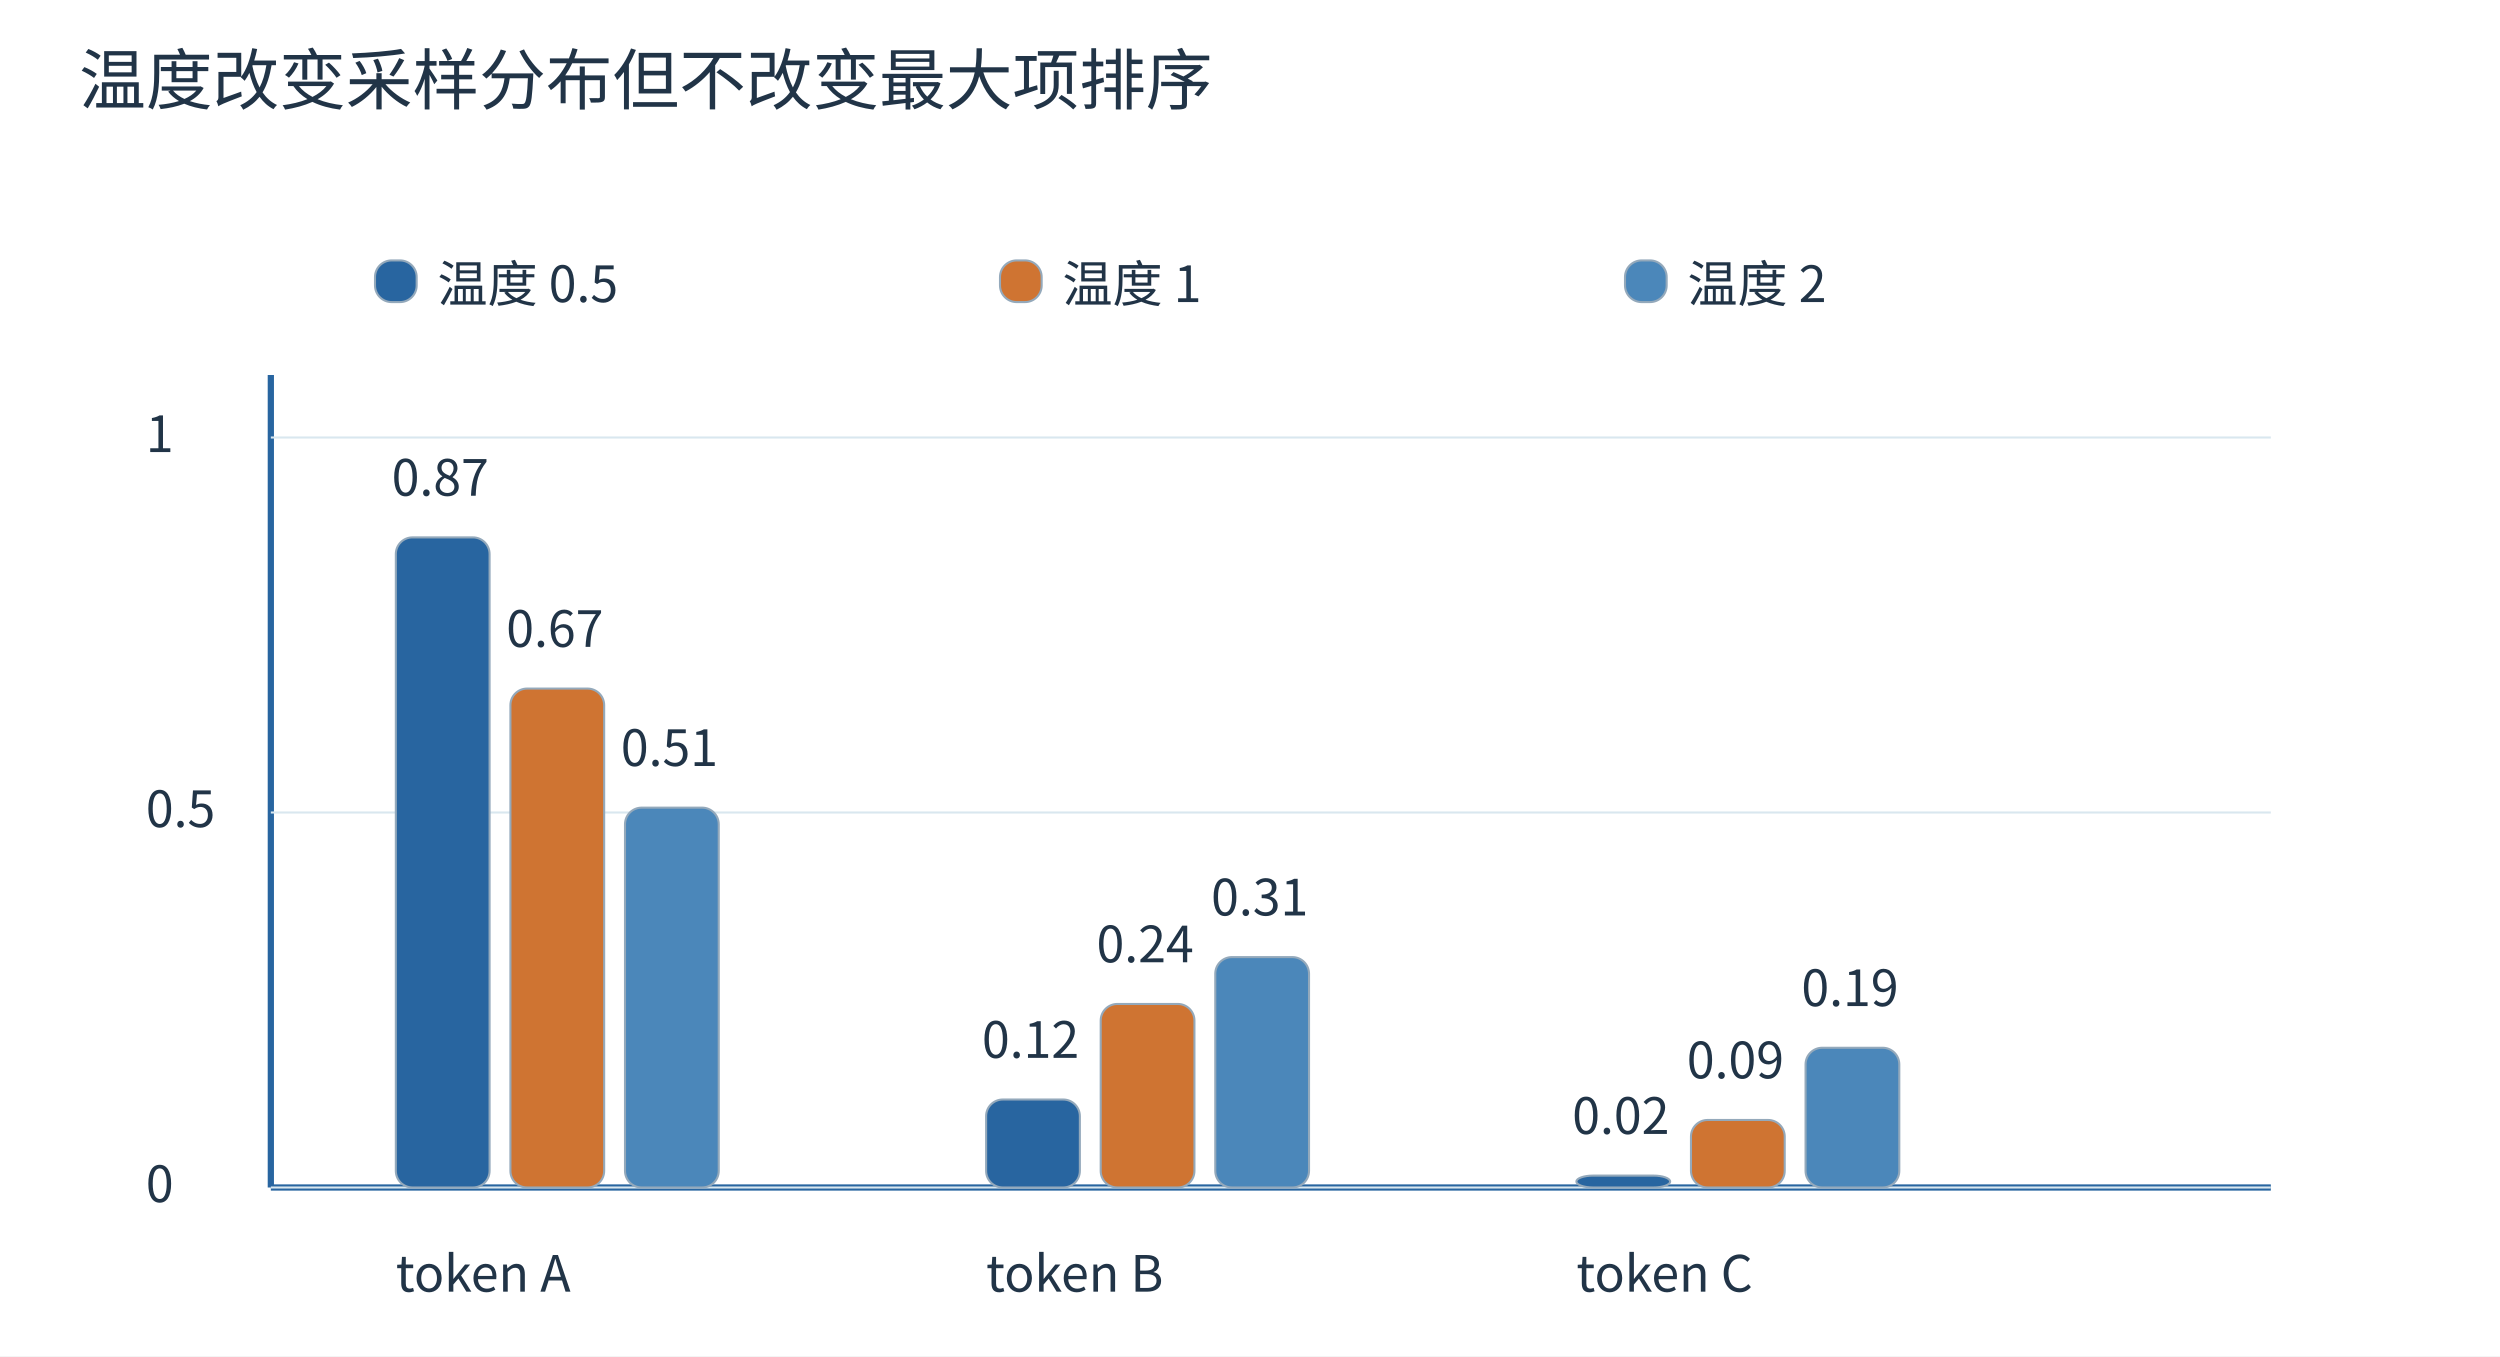
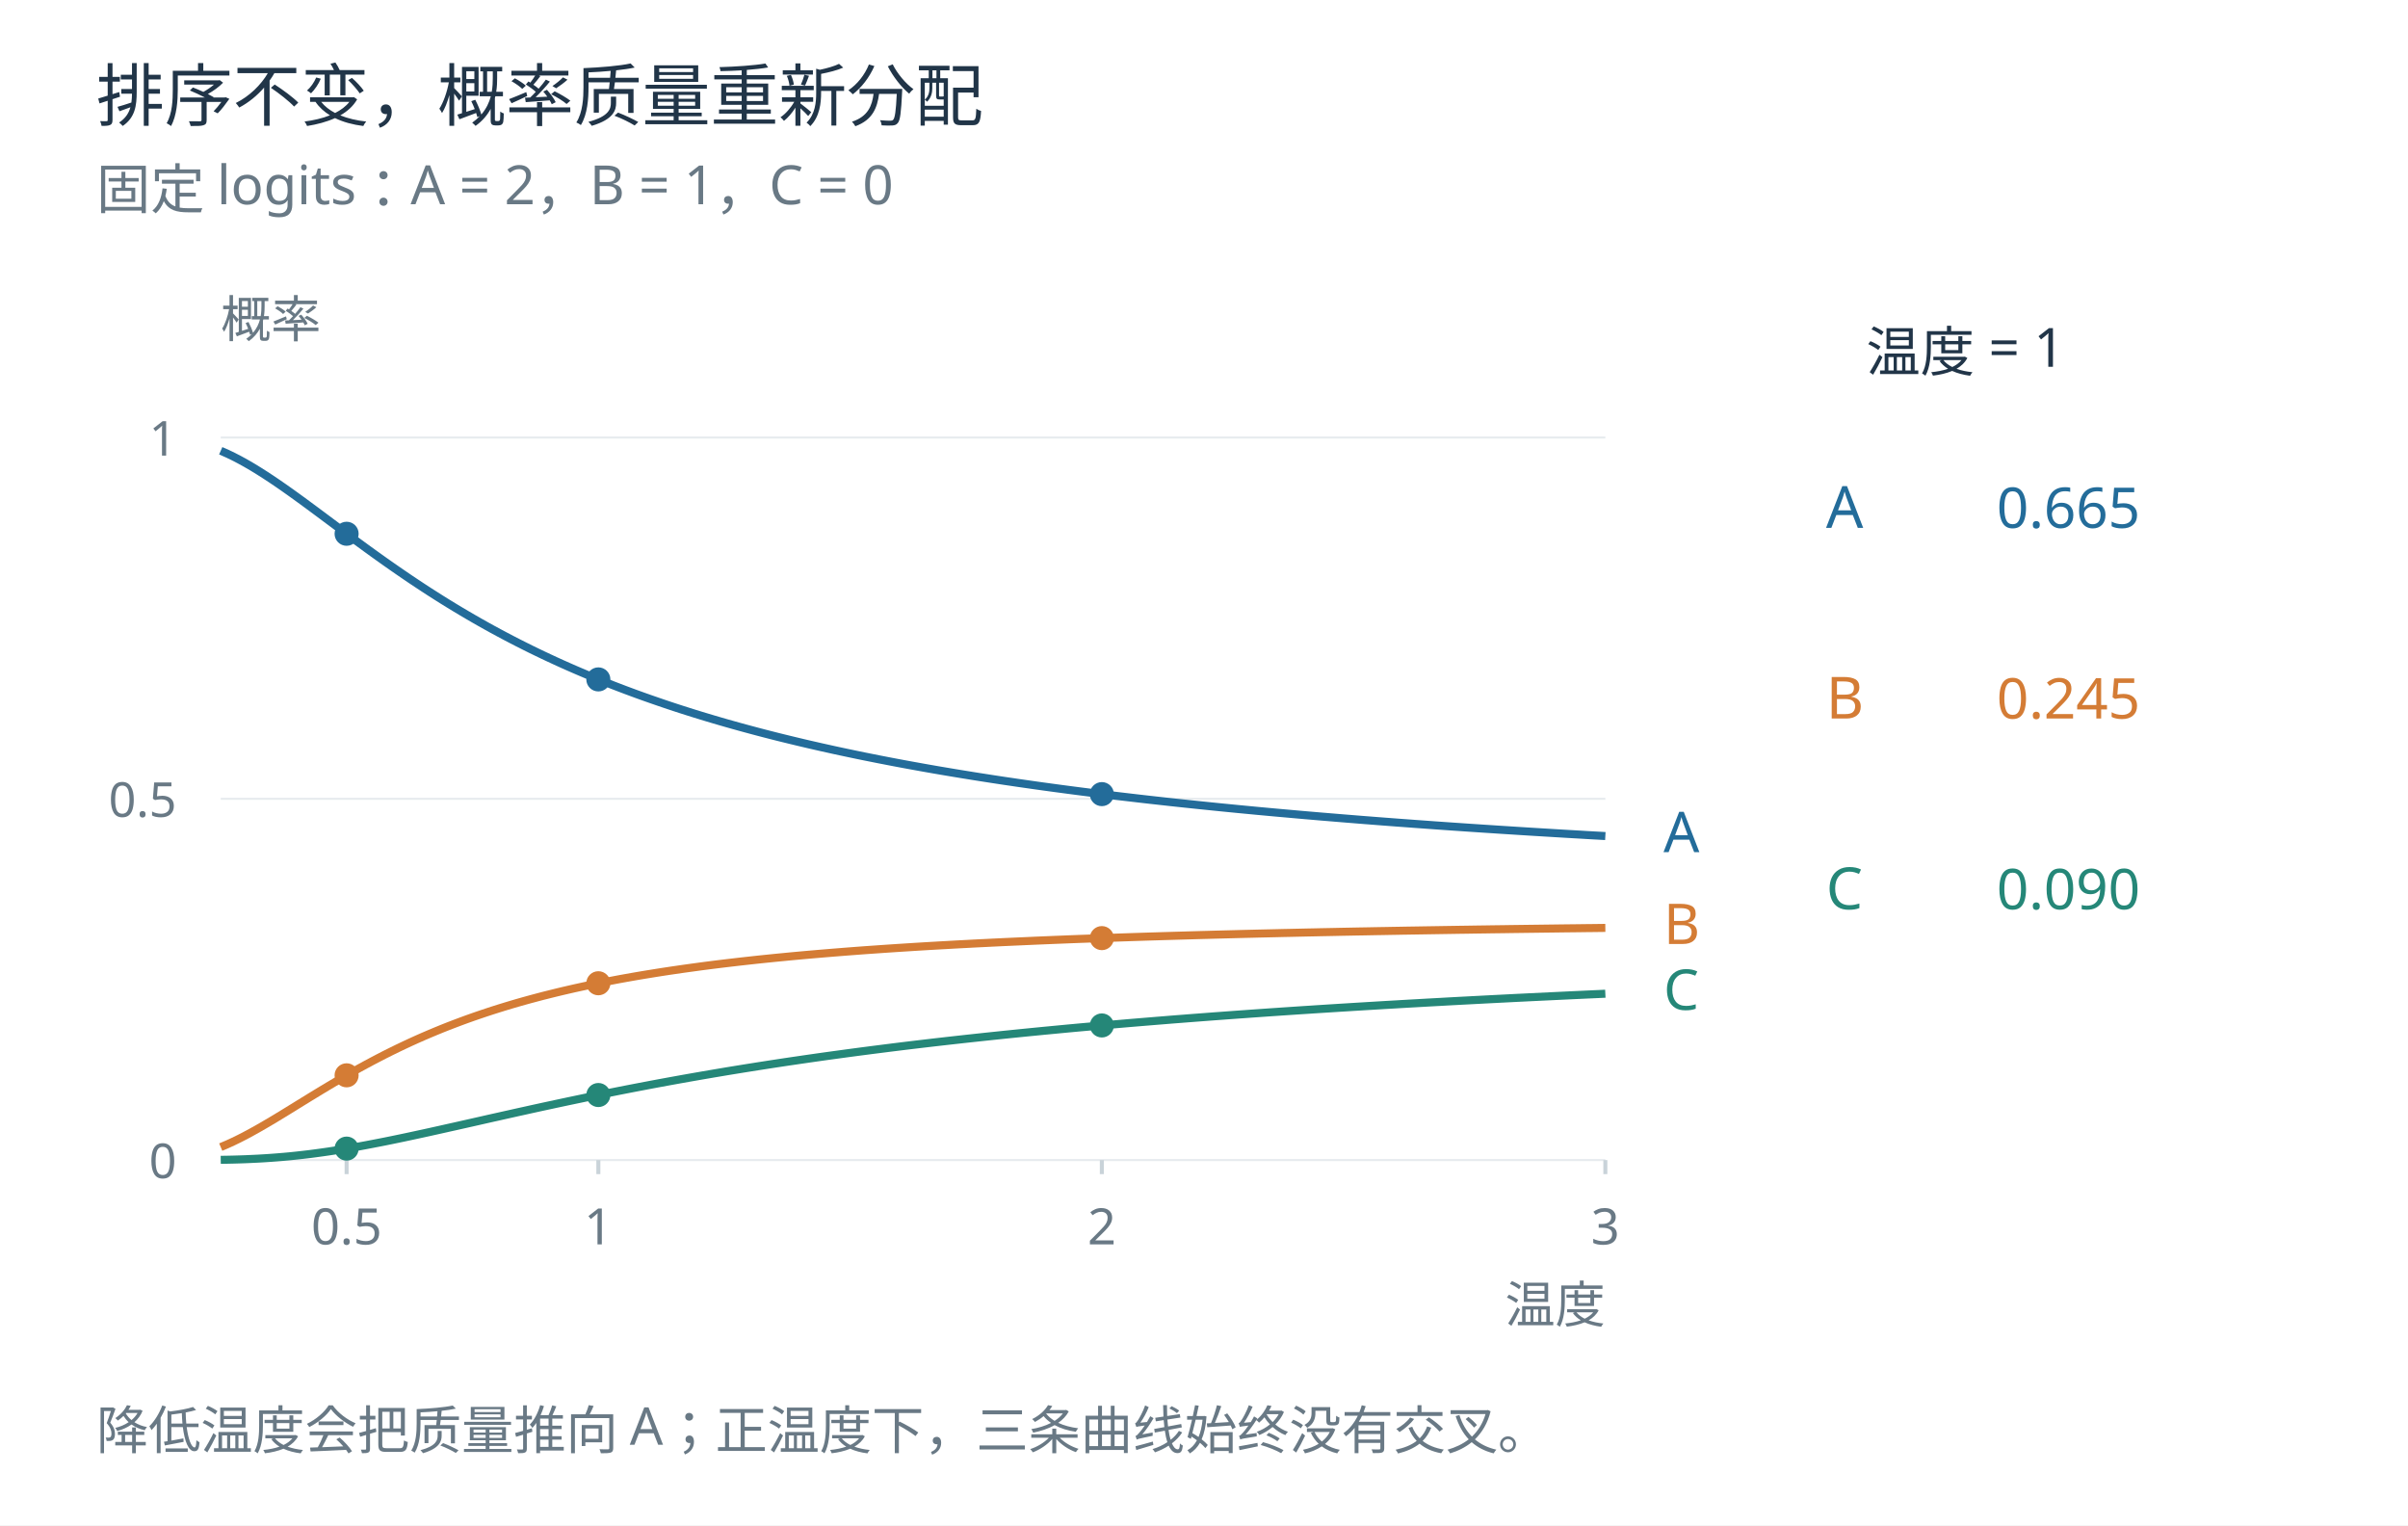
- <svg xmlns="http://www.w3.org/2000/svg" width="1200" height="651" viewBox="0 0 1200 651" role="img">
-   <defs>
-     <marker id="arr" markerWidth="9" markerHeight="8" refX="8" refY="3" orient="auto">
-       <path d="M0 0 L8 3 L0 6" fill="none" stroke="#2865a0" />
-     </marker>
-   </defs>
-   <rect width="1200" height="651" fill="white" />
-   <g font-family="Microsoft YaHei, Noto Sans CJK SC, sans-serif">
-     <text x="38" y="50" font-size="32" fill="#213447">温度改变采样分布但不改变最大项排序</text>
-     <line x1="130" y1="570" x2="1090" y2="570" stroke="#2865a0" stroke-width="3" />
-     <line x1="130" y1="570" x2="130" y2="180" stroke="#2865a0" stroke-width="3" />
-     <text x="70" y="577" font-size="24" fill="#213447">0</text>
-     <line x1="130" y1="570" x2="1090" y2="570" stroke="#d9e7ef" stroke-width="1" />
-     <text x="70" y="397.0" font-size="24" fill="#213447">0.5</text>
-     <line x1="130" y1="390.0" x2="1090" y2="390.0" stroke="#d9e7ef" stroke-width="1" />
-     <text x="70" y="217" font-size="24" fill="#213447">1</text>
-     <line x1="130" y1="210" x2="1090" y2="210" stroke="#d9e7ef" stroke-width="1" />
-     <rect x="190.0" y="257.947" width="45" height="312.053" rx="8" fill="#2865a0" stroke="#94a9bb" />
-     <text x="188.0" y="237.947" font-size="24" fill="#213447">0.87</text>
-     <rect x="245.0" y="330.513" width="45" height="239.487" rx="8" fill="#cf7432" stroke="#94a9bb" />
-     <text x="243.0" y="310.513" font-size="24" fill="#213447">0.67</text>
-     <rect x="300.0" y="387.667" width="45" height="182.333" rx="8" fill="#4b87ba" stroke="#94a9bb" />
-     <text x="298.0" y="367.667" font-size="24" fill="#213447">0.51</text>
-     <text x="190.0" y="620" font-size="24" fill="#213447">token A</text>
-     <rect x="473.333" y="527.768" width="45" height="42.232" rx="8" fill="#2865a0" stroke="#94a9bb" />
-     <text x="471.333" y="507.768" font-size="24" fill="#213447">0.12</text>
-     <rect x="528.333" y="481.898" width="45" height="88.102" rx="8" fill="#cf7432" stroke="#94a9bb" />
-     <text x="526.333" y="461.898" font-size="24" fill="#213447">0.24</text>
-     <rect x="583.333" y="459.409" width="45" height="110.591" rx="8" fill="#4b87ba" stroke="#94a9bb" />
-     <text x="581.333" y="439.409" font-size="24" fill="#213447">0.31</text>
-     <text x="473.333" y="620" font-size="24" fill="#213447">token B</text>
-     <rect x="756.667" y="564.285" width="45" height="5.715" rx="8" fill="#2865a0" stroke="#94a9bb" />
-     <text x="754.667" y="544.285" font-size="24" fill="#213447">0.02</text>
-     <rect x="811.667" y="537.589" width="45" height="32.411" rx="8" fill="#cf7432" stroke="#94a9bb" />
-     <text x="809.667" y="517.589" font-size="24" fill="#213447">0.09</text>
-     <rect x="866.667" y="502.923" width="45" height="67.077" rx="8" fill="#4b87ba" stroke="#94a9bb" />
-     <text x="864.667" y="482.923" font-size="24" fill="#213447">0.19</text>
-     <text x="756.667" y="620" font-size="24" fill="#213447">token C</text>
-     <rect x="180" y="125" width="20" height="20" rx="8" fill="#2865a0" stroke="#94a9bb" />
-     <text x="210" y="145" font-size="24" fill="#213447">温度 0.5</text>
-     <rect x="480" y="125" width="20" height="20" rx="8" fill="#cf7432" stroke="#94a9bb" />
-     <text x="510" y="145" font-size="24" fill="#213447">温度 1</text>
-     <rect x="780" y="125" width="20" height="20" rx="8" fill="#4b87ba" stroke="#94a9bb" />
-     <text x="810" y="145" font-size="24" fill="#213447">温度 2</text>
+ <svg xmlns="http://www.w3.org/2000/svg" width="1200" height="760" viewBox="0 0 1200 760" role="img">
+   <rect width="1200" height="760" fill="white" />
+   <g font-family="Microsoft YaHei, sans-serif">
+     <text x="48" y="60" font-size="34" fill="#213548" text-anchor="start">排序不变，概率质量重新分配</text>
+     <text x="48" y="104" font-size="27" fill="#697985" text-anchor="start">固定 logits：A = 2，B = 1，C = 0</text>
+     <path d="M110,578 L800,578" stroke="#e6ebee" stroke-width="1" fill="none" />
+     <text x="88" y="587" font-size="24" fill="#697985" text-anchor="end">0</text>
+     <path d="M110,398.0 L800,398.0" stroke="#e6ebee" stroke-width="1" fill="none" />
+     <text x="88" y="407.0" font-size="24" fill="#697985" text-anchor="end">0.5</text>
+     <path d="M110,218 L800,218" stroke="#e6ebee" stroke-width="1" fill="none" />
+     <text x="88" y="227" font-size="24" fill="#697985" text-anchor="end">1</text>
+     <path d="M172.727,578 L172.727,585" stroke="#c9d3d9" stroke-width="2" fill="none" />
+     <text x="172.727" y="620" font-size="25" fill="#697985" text-anchor="middle">0.5</text>
+     <path d="M298.182,578 L298.182,585" stroke="#c9d3d9" stroke-width="2" fill="none" />
+     <text x="298.182" y="620" font-size="25" fill="#697985" text-anchor="middle">1</text>
+     <path d="M549.091,578 L549.091,585" stroke="#c9d3d9" stroke-width="2" fill="none" />
+     <text x="549.091" y="620" font-size="25" fill="#697985" text-anchor="middle">2</text>
+     <path d="M800.0,578 L800.0,585" stroke="#c9d3d9" stroke-width="2" fill="none" />
+     <text x="800.0" y="620" font-size="25" fill="#697985" text-anchor="middle">3</text>
+     <text x="110" y="168" font-size="25" fill="#697985" text-anchor="start">概率</text>
+     <text x="800" y="659" font-size="25" fill="#697985" text-anchor="end">温度</text>
+     <path d="M110.00,224.59 L113.15,225.98 L116.30,227.49 L119.45,229.12 L122.60,230.86 L125.75,232.69 L128.90,234.62 L132.05,236.62 L135.21,238.69 L138.36,240.82 L141.51,243.00 L144.66,245.23 L147.81,247.49 L150.96,249.78 L154.11,252.10 L157.26,254.43 L160.41,256.77 L163.56,259.12 L166.71,261.47 L169.86,263.82 L173.01,266.16 L176.16,268.49 L179.32,270.81 L182.47,273.11 L185.62,275.39 L188.77,277.65 L191.92,279.89 L195.07,282.10 L198.22,284.29 L201.37,286.45 L204.52,288.59 L207.67,290.69 L210.82,292.77 L213.97,294.82 L217.12,296.83 L220.27,298.82 L223.42,300.77 L226.58,302.70 L229.73,304.59 L232.88,306.45 L236.03,308.28 L239.18,310.08 L242.33,311.85 L245.48,313.59 L248.63,315.29 L251.78,316.97 L254.93,318.62 L258.08,320.24 L261.23,321.83 L264.38,323.40 L267.53,324.93 L270.68,326.44 L273.84,327.92 L276.99,329.38 L280.14,330.81 L283.29,332.21 L286.44,333.59 L289.59,334.94 L292.74,336.27 L295.89,337.58 L299.04,338.86 L302.19,340.12 L305.34,341.36 L308.49,342.57 L311.64,343.77 L314.79,344.94 L317.95,346.10 L321.10,347.23 L324.25,348.34 L327.40,349.43 L330.55,350.51 L333.70,351.57 L336.85,352.61 L340.00,353.63 L343.15,354.63 L346.30,355.62 L349.45,356.59 L352.60,357.54 L355.75,358.48 L358.90,359.40 L362.05,360.31 L365.21,361.20 L368.36,362.08 L371.51,362.94 L374.66,363.79 L377.81,364.63 L380.96,365.45 L384.11,366.26 L387.26,367.06 L390.41,367.84 L393.56,368.61 L396.71,369.37 L399.86,370.12 L403.01,370.86 L406.16,371.58 L409.32,372.30 L412.47,373.00 L415.62,373.70 L418.77,374.38 L421.92,375.05 L425.07,375.71 L428.22,376.37 L431.37,377.01 L434.52,377.64 L437.67,378.27 L440.82,378.88 L443.97,379.49 L447.12,380.09 L450.27,380.68 L453.42,381.26 L456.58,381.83 L459.73,382.40 L462.88,382.96 L466.03,383.51 L469.18,384.05 L472.33,384.58 L475.48,385.11 L478.63,385.63 L481.78,386.14 L484.93,386.65 L488.08,387.15 L491.23,387.64 L494.38,388.13 L497.53,388.61 L500.68,389.09 L503.84,389.55 L506.99,390.02 L510.14,390.47 L513.29,390.92 L516.44,391.37 L519.59,391.81 L522.74,392.24 L525.89,392.67 L529.04,393.09 L532.19,393.51 L535.34,393.92 L538.49,394.33 L541.64,394.73 L544.79,395.13 L547.95,395.53 L551.10,395.91 L554.25,396.30 L557.40,396.68 L560.55,397.05 L563.70,397.42 L566.85,397.79 L570.00,398.15 L573.15,398.51 L576.30,398.86 L579.45,399.21 L582.60,399.56 L585.75,399.90 L588.90,400.24 L592.05,400.57 L595.21,400.90 L598.36,401.23 L601.51,401.55 L604.66,401.87 L607.81,402.19 L610.96,402.50 L614.11,402.81 L617.26,403.12 L620.41,403.42 L623.56,403.72 L626.71,404.02 L629.86,404.31 L633.01,404.60 L636.16,404.89 L639.32,405.17 L642.47,405.45 L645.62,405.73 L648.77,406.01 L651.92,406.28 L655.07,406.55 L658.22,406.82 L661.37,407.08 L664.52,407.34 L667.67,407.60 L670.82,407.86 L673.97,408.11 L677.12,408.37 L680.27,408.62 L683.42,408.86 L686.58,409.11 L689.73,409.35 L692.88,409.59 L696.03,409.83 L699.18,410.06 L702.33,410.29 L705.48,410.53 L708.63,410.75 L711.78,410.98 L714.93,411.21 L718.08,411.43 L721.23,411.65 L724.38,411.87 L727.53,412.08 L730.68,412.30 L733.84,412.51 L736.99,412.72 L740.14,412.93 L743.29,413.13 L746.44,413.34 L749.59,413.54 L752.74,413.74 L755.89,413.94 L759.04,414.14 L762.19,414.34 L765.34,414.53 L768.49,414.72 L771.64,414.91 L774.79,415.10 L777.95,415.29 L781.10,415.48 L784.25,415.66 L787.40,415.84 L790.55,416.03 L793.70,416.21 L796.85,416.38 L800.00,416.56" stroke="#236c9a" stroke-width="4" fill="none" opacity="1" />
+     <circle cx="172.727" cy="265.947" r="6" fill="#236c9a" />
+     <circle cx="298.182" cy="338.513" r="6" fill="#236c9a" />
+     <circle cx="549.091" cy="395.667" r="6" fill="#236c9a" />
+     <text x="829" y="424.561" font-size="28" fill="#236c9a" text-anchor="start">A</text>
+     <path d="M110.00,571.53 L113.15,570.19 L116.30,568.75 L119.45,567.21 L122.60,565.58 L125.75,563.88 L128.90,562.12 L132.05,560.30 L135.21,558.44 L138.36,556.55 L141.51,554.63 L144.66,552.70 L147.81,550.75 L150.96,548.81 L154.11,546.87 L157.26,544.95 L160.41,543.03 L163.56,541.14 L166.71,539.27 L169.86,537.42 L173.01,535.60 L176.16,533.82 L179.32,532.06 L182.47,530.34 L185.62,528.66 L188.77,527.01 L191.92,525.39 L195.07,523.82 L198.22,522.28 L201.37,520.78 L204.52,519.31 L207.67,517.88 L210.82,516.49 L213.97,515.14 L217.12,513.82 L220.27,512.53 L223.42,511.28 L226.58,510.07 L229.73,508.88 L232.88,507.73 L236.03,506.61 L239.18,505.53 L242.33,504.47 L245.48,503.44 L248.63,502.44 L251.78,501.47 L254.93,500.52 L258.08,499.60 L261.23,498.71 L264.38,497.84 L267.53,497.00 L270.68,496.17 L273.84,495.38 L276.99,494.60 L280.14,493.84 L283.29,493.11 L286.44,492.39 L289.59,491.70 L292.74,491.02 L295.89,490.37 L299.04,489.72 L302.19,489.10 L305.34,488.50 L308.49,487.90 L311.64,487.33 L314.79,486.77 L317.95,486.22 L321.10,485.69 L324.25,485.18 L327.40,484.67 L330.55,484.18 L333.70,483.70 L336.85,483.24 L340.00,482.78 L343.15,482.34 L346.30,481.91 L349.45,481.48 L352.60,481.07 L355.75,480.67 L358.90,480.28 L362.05,479.90 L365.21,479.53 L368.36,479.16 L371.51,478.81 L374.66,478.46 L377.81,478.12 L380.96,477.79 L384.11,477.47 L387.26,477.15 L390.41,476.85 L393.56,476.54 L396.71,476.25 L399.86,475.96 L403.01,475.68 L406.16,475.41 L409.32,475.14 L412.47,474.88 L415.62,474.62 L418.77,474.37 L421.92,474.12 L425.07,473.88 L428.22,473.64 L431.37,473.41 L434.52,473.19 L437.67,472.97 L440.82,472.75 L443.97,472.54 L447.12,472.33 L450.27,472.13 L453.42,471.93 L456.58,471.73 L459.73,471.54 L462.88,471.35 L466.03,471.17 L469.18,470.99 L472.33,470.82 L475.48,470.64 L478.63,470.47 L481.78,470.31 L484.93,470.14 L488.08,469.98 L491.23,469.83 L494.38,469.67 L497.53,469.52 L500.68,469.37 L503.84,469.23 L506.99,469.09 L510.14,468.95 L513.29,468.81 L516.44,468.67 L519.59,468.54 L522.74,468.41 L525.89,468.28 L529.04,468.16 L532.19,468.03 L535.34,467.91 L538.49,467.79 L541.64,467.68 L544.79,467.56 L547.95,467.45 L551.10,467.34 L554.25,467.23 L557.40,467.12 L560.55,467.02 L563.70,466.91 L566.85,466.81 L570.00,466.71 L573.15,466.61 L576.30,466.52 L579.45,466.42 L582.60,466.33 L585.75,466.24 L588.90,466.15 L592.05,466.06 L595.21,465.97 L598.36,465.88 L601.51,465.80 L604.66,465.71 L607.81,465.63 L610.96,465.55 L614.11,465.47 L617.26,465.39 L620.41,465.31 L623.56,465.24 L626.71,465.16 L629.86,465.09 L633.01,465.02 L636.16,464.95 L639.32,464.87 L642.47,464.81 L645.62,464.74 L648.77,464.67 L651.92,464.60 L655.07,464.54 L658.22,464.47 L661.37,464.41 L664.52,464.35 L667.67,464.28 L670.82,464.22 L673.97,464.16 L677.12,464.10 L680.27,464.05 L683.42,463.99 L686.58,463.93 L689.73,463.88 L692.88,463.82 L696.03,463.77 L699.18,463.71 L702.33,463.66 L705.48,463.61 L708.63,463.56 L711.78,463.51 L714.93,463.46 L718.08,463.41 L721.23,463.36 L724.38,463.31 L727.53,463.26 L730.68,463.22 L733.84,463.17 L736.99,463.12 L740.14,463.08 L743.29,463.03 L746.44,462.99 L749.59,462.95 L752.74,462.90 L755.89,462.86 L759.04,462.82 L762.19,462.78 L765.34,462.74 L768.49,462.70 L771.64,462.66 L774.79,462.62 L777.95,462.58 L781.10,462.54 L784.25,462.51 L787.40,462.47 L790.55,462.43 L793.70,462.40 L796.85,462.36 L800.00,462.32" stroke="#d47c35" stroke-width="4" fill="none" opacity="1" />
+     <circle cx="172.727" cy="535.768" r="6" fill="#d47c35" />
+     <circle cx="298.182" cy="489.898" r="6" fill="#d47c35" />
+     <circle cx="549.091" cy="467.409" r="6" fill="#d47c35" />
+     <text x="829" y="470.324" font-size="28" fill="#d47c35" text-anchor="start">B</text>
+     <path d="M110.00,577.88 L113.15,577.83 L116.30,577.76 L119.45,577.67 L122.60,577.56 L125.75,577.42 L128.90,577.27 L132.05,577.08 L135.21,576.87 L138.36,576.63 L141.51,576.37 L144.66,576.08 L147.81,575.75 L150.96,575.40 L154.11,575.03 L157.26,574.62 L160.41,574.19 L163.56,573.74 L166.71,573.26 L169.86,572.76 L173.01,572.24 L176.16,571.69 L179.32,571.13 L182.47,570.55 L185.62,569.95 L188.77,569.34 L191.92,568.72 L195.07,568.08 L198.22,567.43 L201.37,566.77 L204.52,566.10 L207.67,565.42 L210.82,564.74 L213.97,564.05 L217.12,563.35 L220.27,562.65 L223.42,561.94 L226.58,561.24 L229.73,560.53 L232.88,559.82 L236.03,559.11 L239.18,558.40 L242.33,557.68 L245.48,556.97 L248.63,556.27 L251.78,555.56 L254.93,554.86 L258.08,554.15 L261.23,553.46 L264.38,552.76 L267.53,552.07 L270.68,551.38 L273.84,550.70 L276.99,550.02 L280.14,549.35 L283.29,548.68 L286.44,548.02 L289.59,547.36 L292.74,546.70 L295.89,546.06 L299.04,545.41 L302.19,544.78 L305.34,544.15 L308.49,543.52 L311.64,542.90 L314.79,542.29 L317.95,541.68 L321.10,541.08 L324.25,540.48 L327.40,539.89 L330.55,539.31 L333.70,538.73 L336.85,538.16 L340.00,537.59 L343.15,537.03 L346.30,536.48 L349.45,535.93 L352.60,535.39 L355.75,534.85 L358.90,534.32 L362.05,533.79 L365.21,533.27 L368.36,532.76 L371.51,532.25 L374.66,531.75 L377.81,531.25 L380.96,530.76 L384.11,530.27 L387.26,529.79 L390.41,529.31 L393.56,528.84 L396.71,528.38 L399.86,527.92 L403.01,527.46 L406.16,527.01 L409.32,526.56 L412.47,526.12 L415.62,525.69 L418.77,525.26 L421.92,524.83 L425.07,524.41 L428.22,523.99 L431.37,523.58 L434.52,523.17 L437.67,522.77 L440.82,522.37 L443.97,521.97 L447.12,521.58 L450.27,521.19 L453.42,520.81 L456.58,520.43 L459.73,520.06 L462.88,519.69 L466.03,519.32 L469.18,518.96 L472.33,518.60 L475.48,518.25 L478.63,517.90 L481.78,517.55 L484.93,517.21 L488.08,516.87 L491.23,516.53 L494.38,516.20 L497.53,515.87 L500.68,515.54 L503.84,515.22 L506.99,514.90 L510.14,514.58 L513.29,514.27 L516.44,513.96 L519.59,513.65 L522.74,513.35 L525.89,513.05 L529.04,512.75 L532.19,512.45 L535.34,512.16 L538.49,511.87 L541.64,511.59 L544.79,511.31 L547.95,511.02 L551.10,510.75 L554.25,510.47 L557.40,510.20 L560.55,509.93 L563.70,509.66 L566.85,509.40 L570.00,509.14 L573.15,508.88 L576.30,508.62 L579.45,508.37 L582.60,508.11 L585.75,507.86 L588.90,507.62 L592.05,507.37 L595.21,507.13 L598.36,506.89 L601.51,506.65 L604.66,506.41 L607.81,506.18 L610.96,505.95 L614.11,505.72 L617.26,505.49 L620.41,505.27 L623.56,505.04 L626.71,504.82 L629.86,504.60 L633.01,504.38 L636.16,504.17 L639.32,503.95 L642.47,503.74 L645.62,503.53 L648.77,503.32 L651.92,503.12 L655.07,502.91 L658.22,502.71 L661.37,502.51 L664.52,502.31 L667.67,502.11 L670.82,501.92 L673.97,501.72 L677.12,501.53 L680.27,501.34 L683.42,501.15 L686.58,500.96 L689.73,500.77 L692.88,500.59 L696.03,500.41 L699.18,500.22 L702.33,500.04 L705.48,499.87 L708.63,499.69 L711.78,499.51 L714.93,499.34 L718.08,499.17 L721.23,498.99 L724.38,498.82 L727.53,498.65 L730.68,498.49 L733.84,498.32 L736.99,498.16 L740.14,497.99 L743.29,497.83 L746.44,497.67 L749.59,497.51 L752.74,497.35 L755.89,497.19 L759.04,497.04 L762.19,496.88 L765.34,496.73 L768.49,496.58 L771.64,496.43 L774.79,496.28 L777.95,496.13 L781.10,495.98 L784.25,495.83 L787.40,495.69 L790.55,495.54 L793.70,495.40 L796.85,495.26 L800.00,495.11" stroke="#258778" stroke-width="4" fill="none" opacity="1" />
+     <circle cx="172.727" cy="572.285" r="6" fill="#258778" />
+     <circle cx="298.182" cy="545.589" r="6" fill="#258778" />
+     <circle cx="549.091" cy="510.923" r="6" fill="#258778" />
+     <text x="829" y="503.115" font-size="28" fill="#258778" text-anchor="start">C</text>
+     <text x="930" y="185" font-size="27" fill="#213548" text-anchor="start">温度 = 1</text>
+     <text x="910" y="263" font-size="29" fill="#236c9a" text-anchor="start">A</text>
+     <text x="995" y="263" font-size="28" fill="#236c9a" text-anchor="start">0.665</text>
+     <text x="910" y="358" font-size="29" fill="#d47c35" text-anchor="start">B</text>
+     <text x="995" y="358" font-size="28" fill="#d47c35" text-anchor="start">0.245</text>
+     <text x="910" y="453" font-size="29" fill="#258778" text-anchor="start">C</text>
+     <text x="995" y="453" font-size="28" fill="#258778" text-anchor="start">0.090</text>
+     <text x="48" y="722" font-size="26" fill="#697985" text-anchor="start">降低温度会把质量推向 A；正温度下，三条曲线始终没有交叉。</text>
  </g>
</svg>
